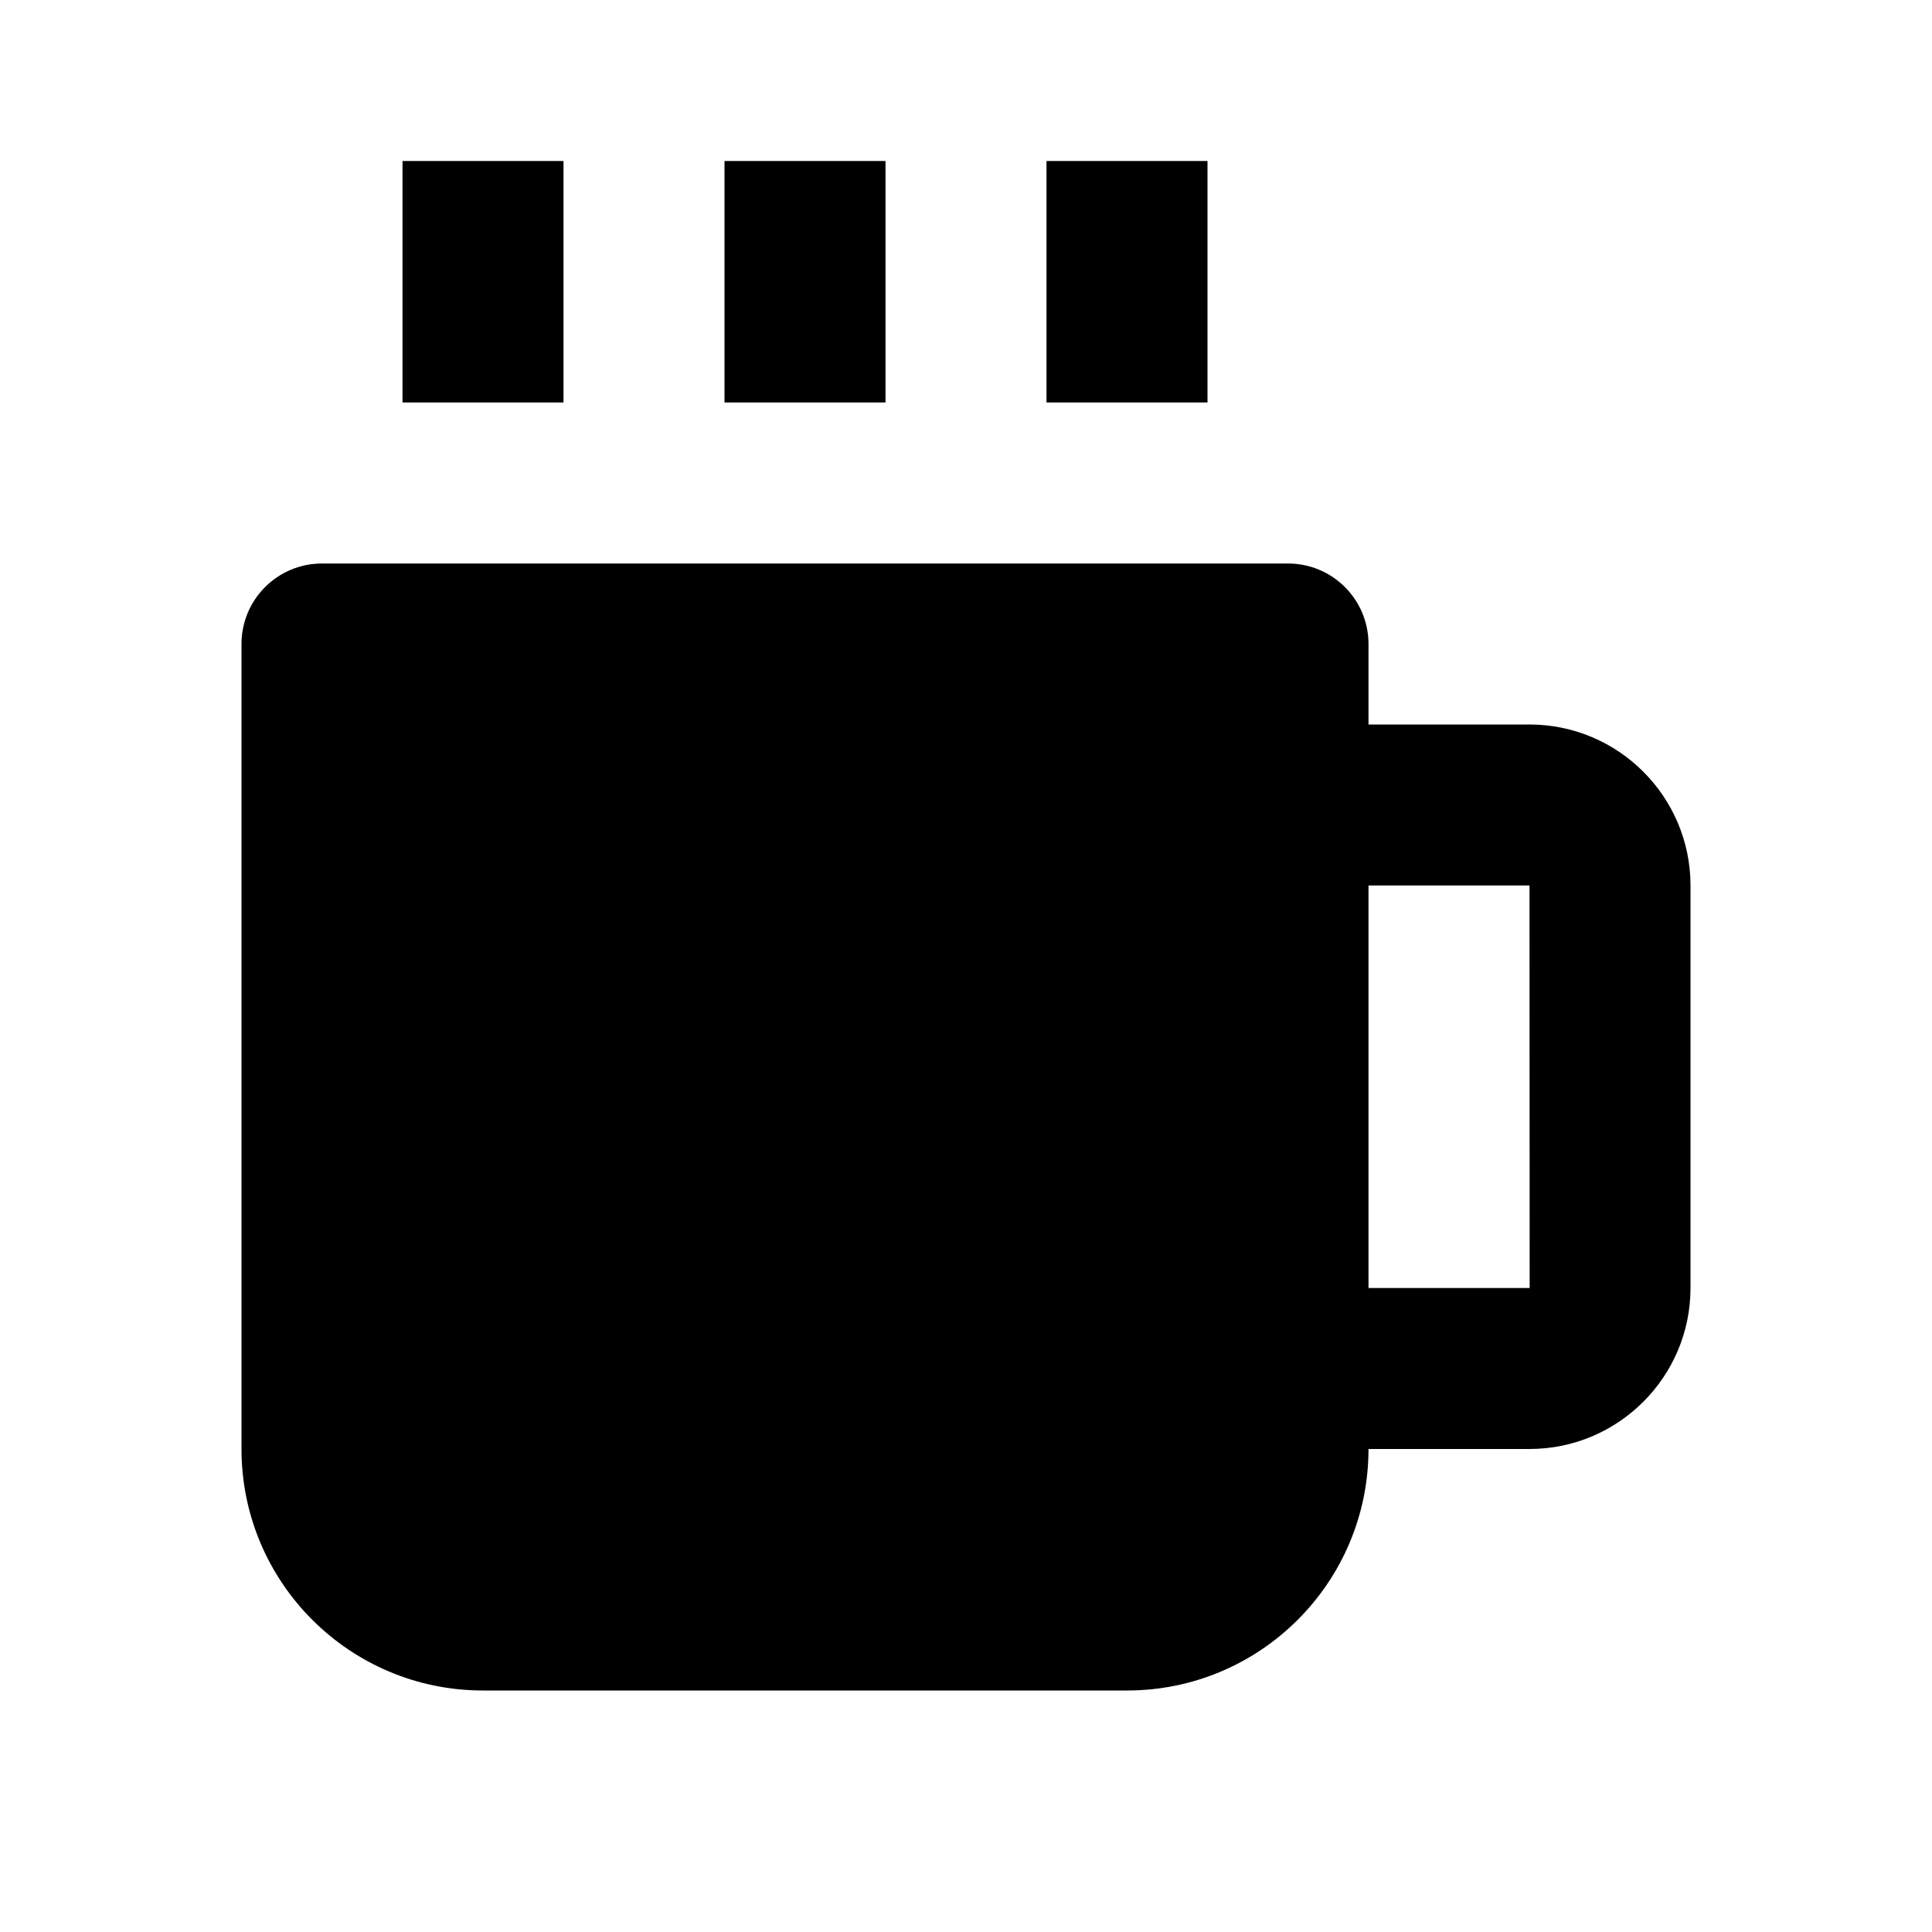
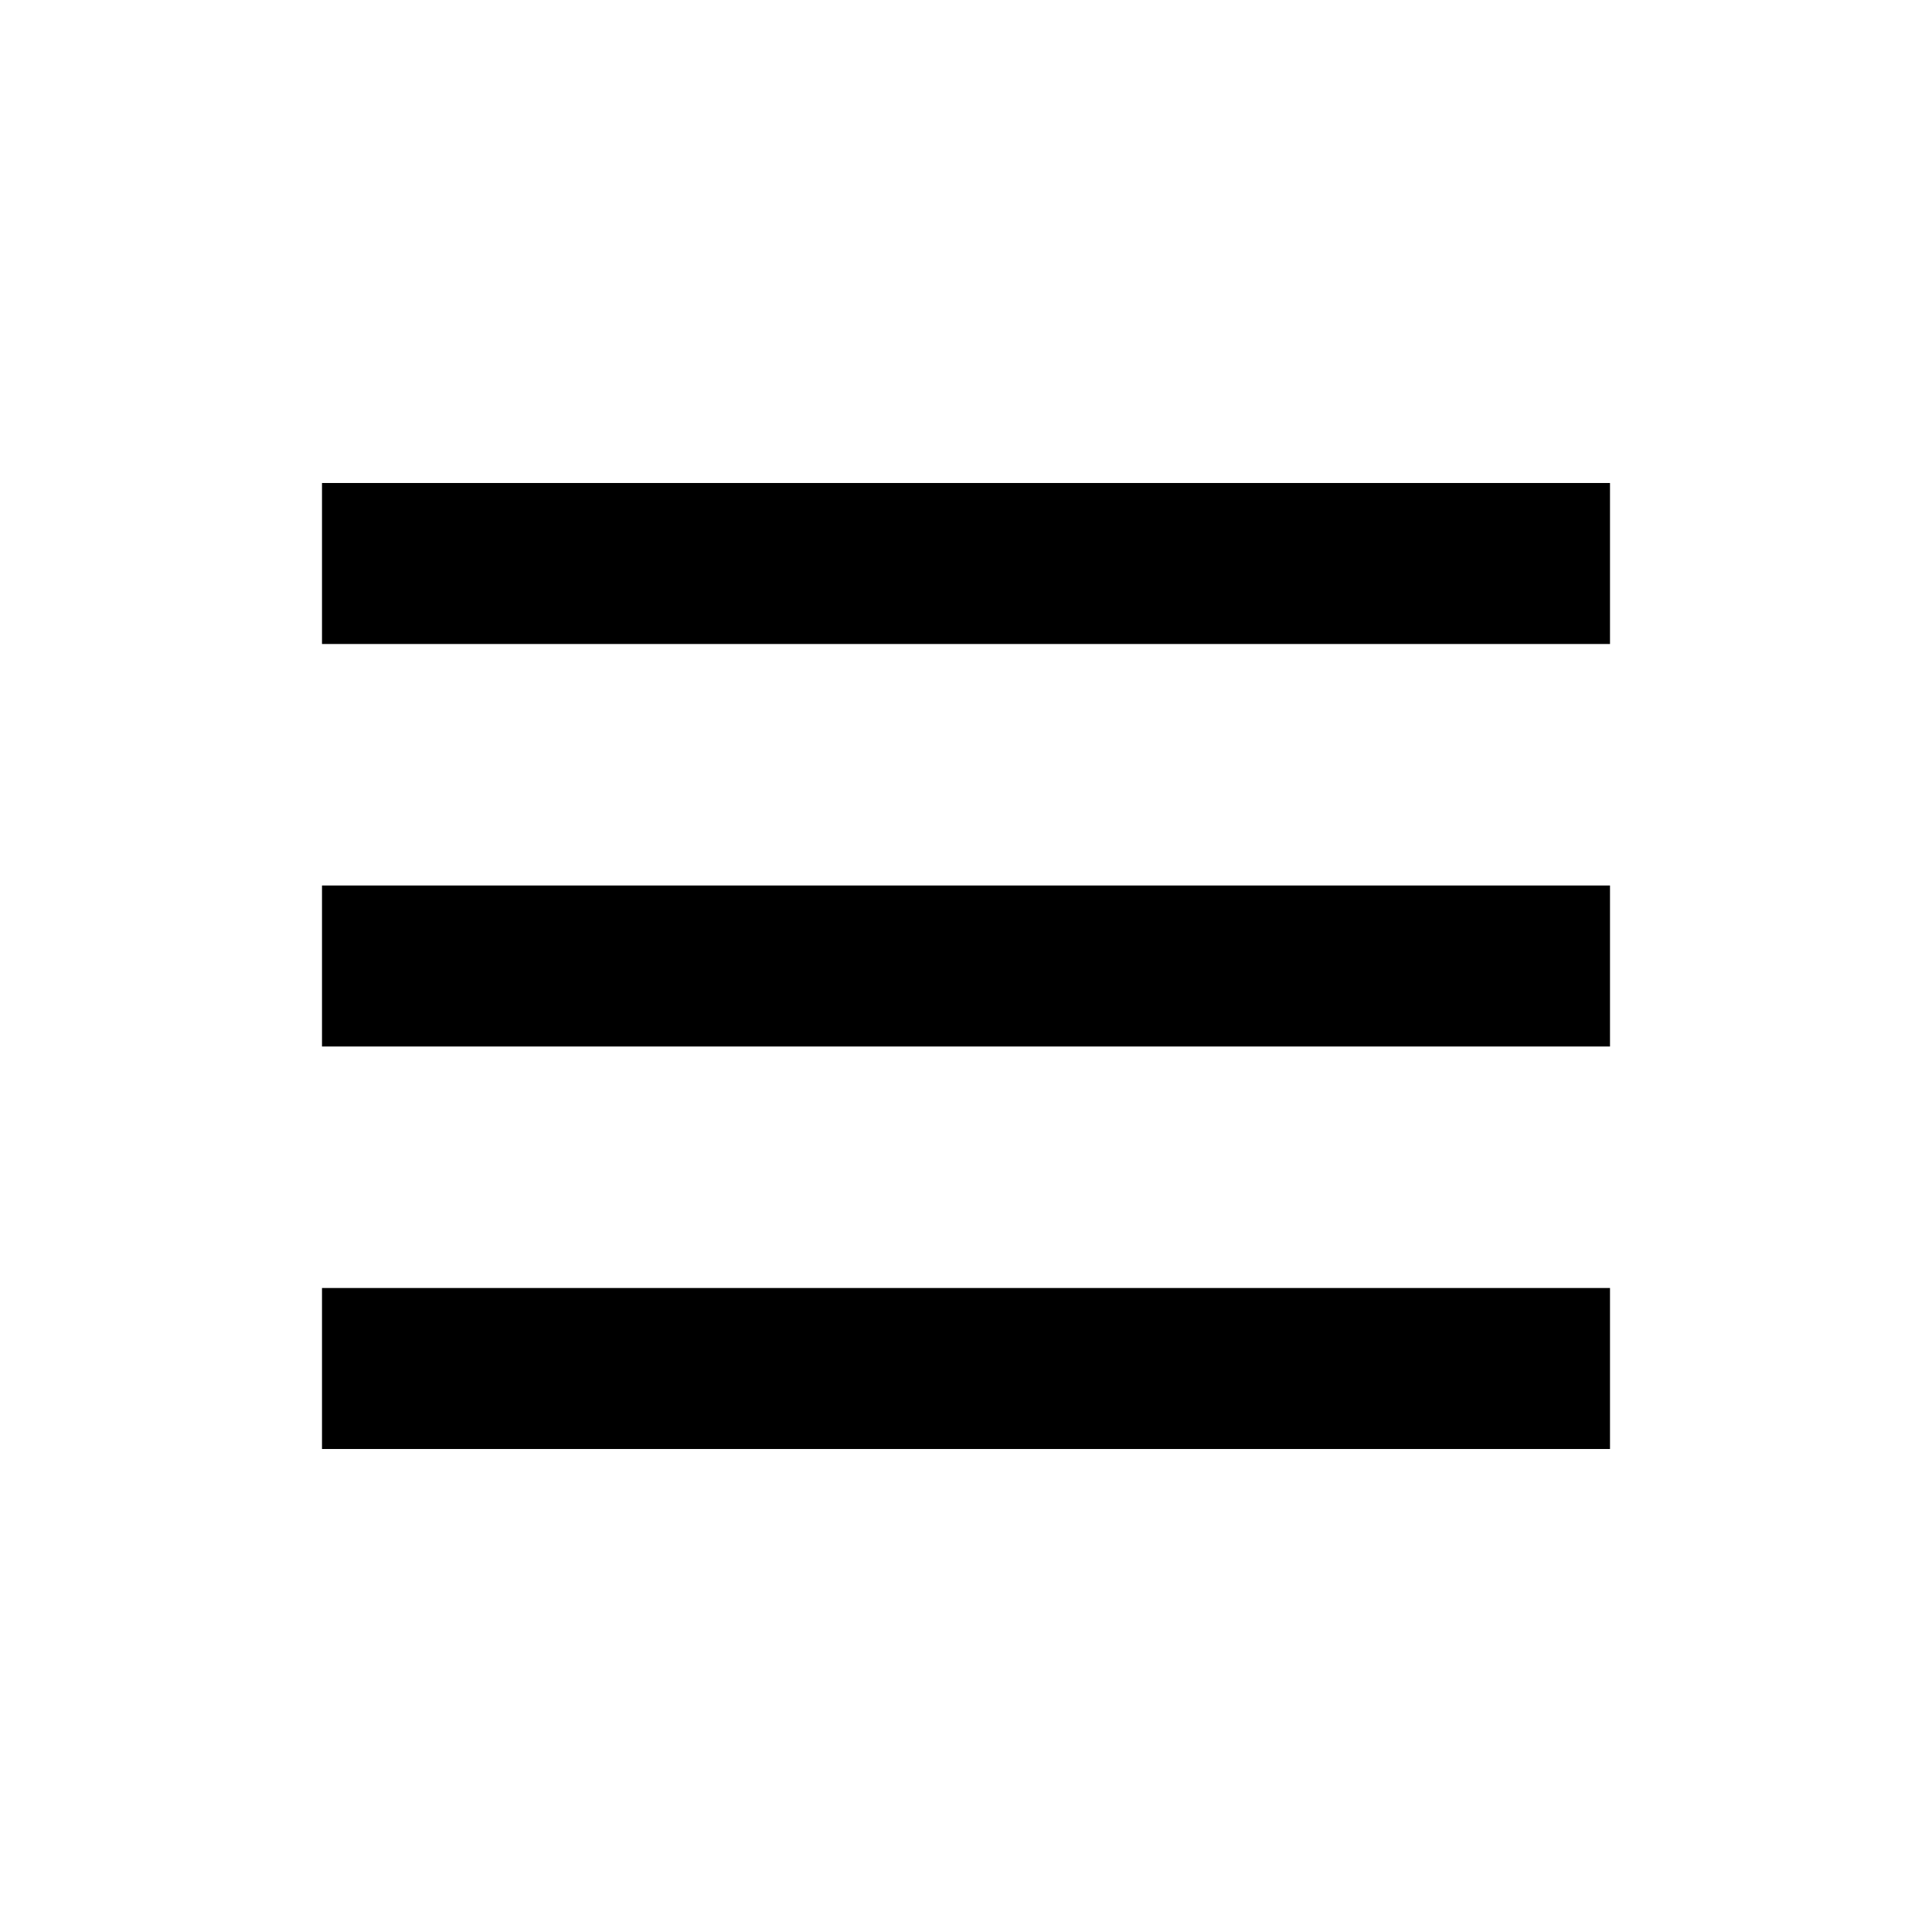
<svg xmlns="http://www.w3.org/2000/svg" width="24" height="24" viewBox="0 0 24 24" style="fill: rgba(0, 0, 0, 1);transform: ;msFilter:;">
-   <path d="M5 2h2v3H5zm4 0h2v3H9zm4 0h2v3h-2zm6 7h-2V8a1 1 0 0 0-1-1H4a1 1 0 0 0-1 1v10a3 3 0 0 0 3 3h8a3 3 0 0 0 3-3h2c1.103 0 2-.897 2-2v-5c0-1.103-.897-2-2-2zm-2 7v-5h2l.002 5H17z" />
+   <path d="M4 6h16v2H4zm0 5h16v2H4zm0 5h16v2H4z" />
</svg>
